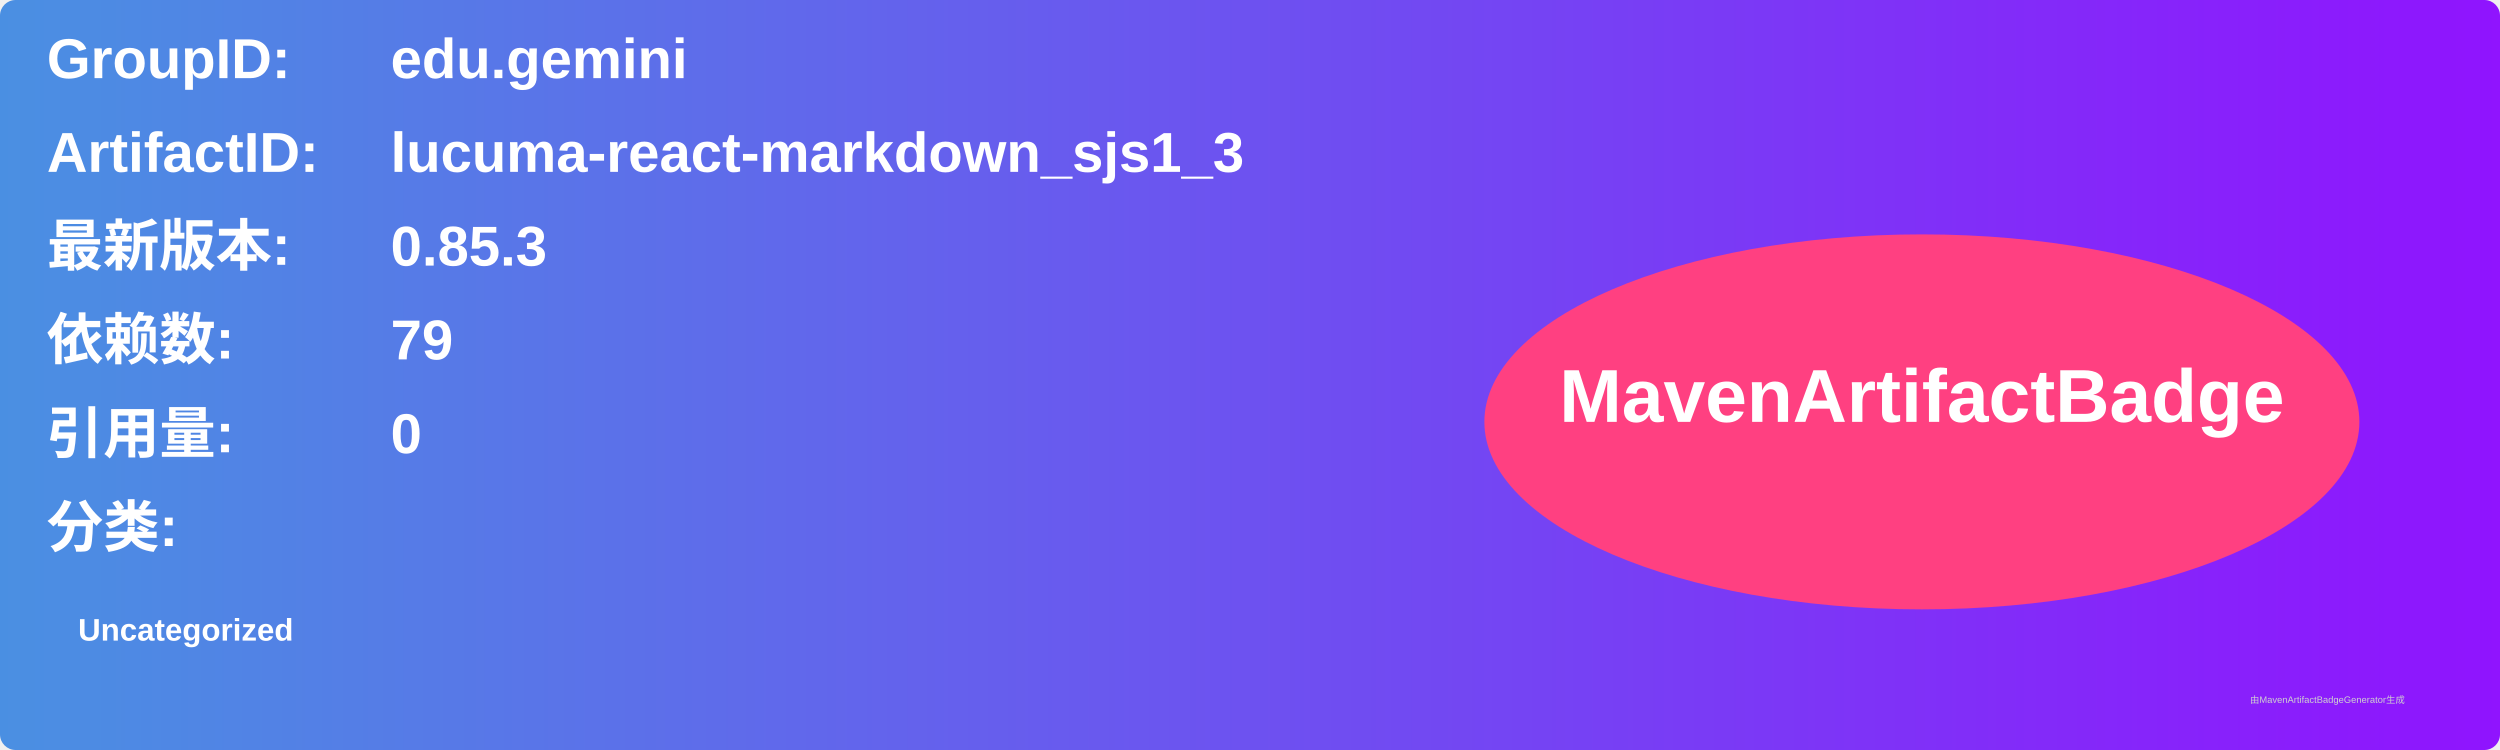
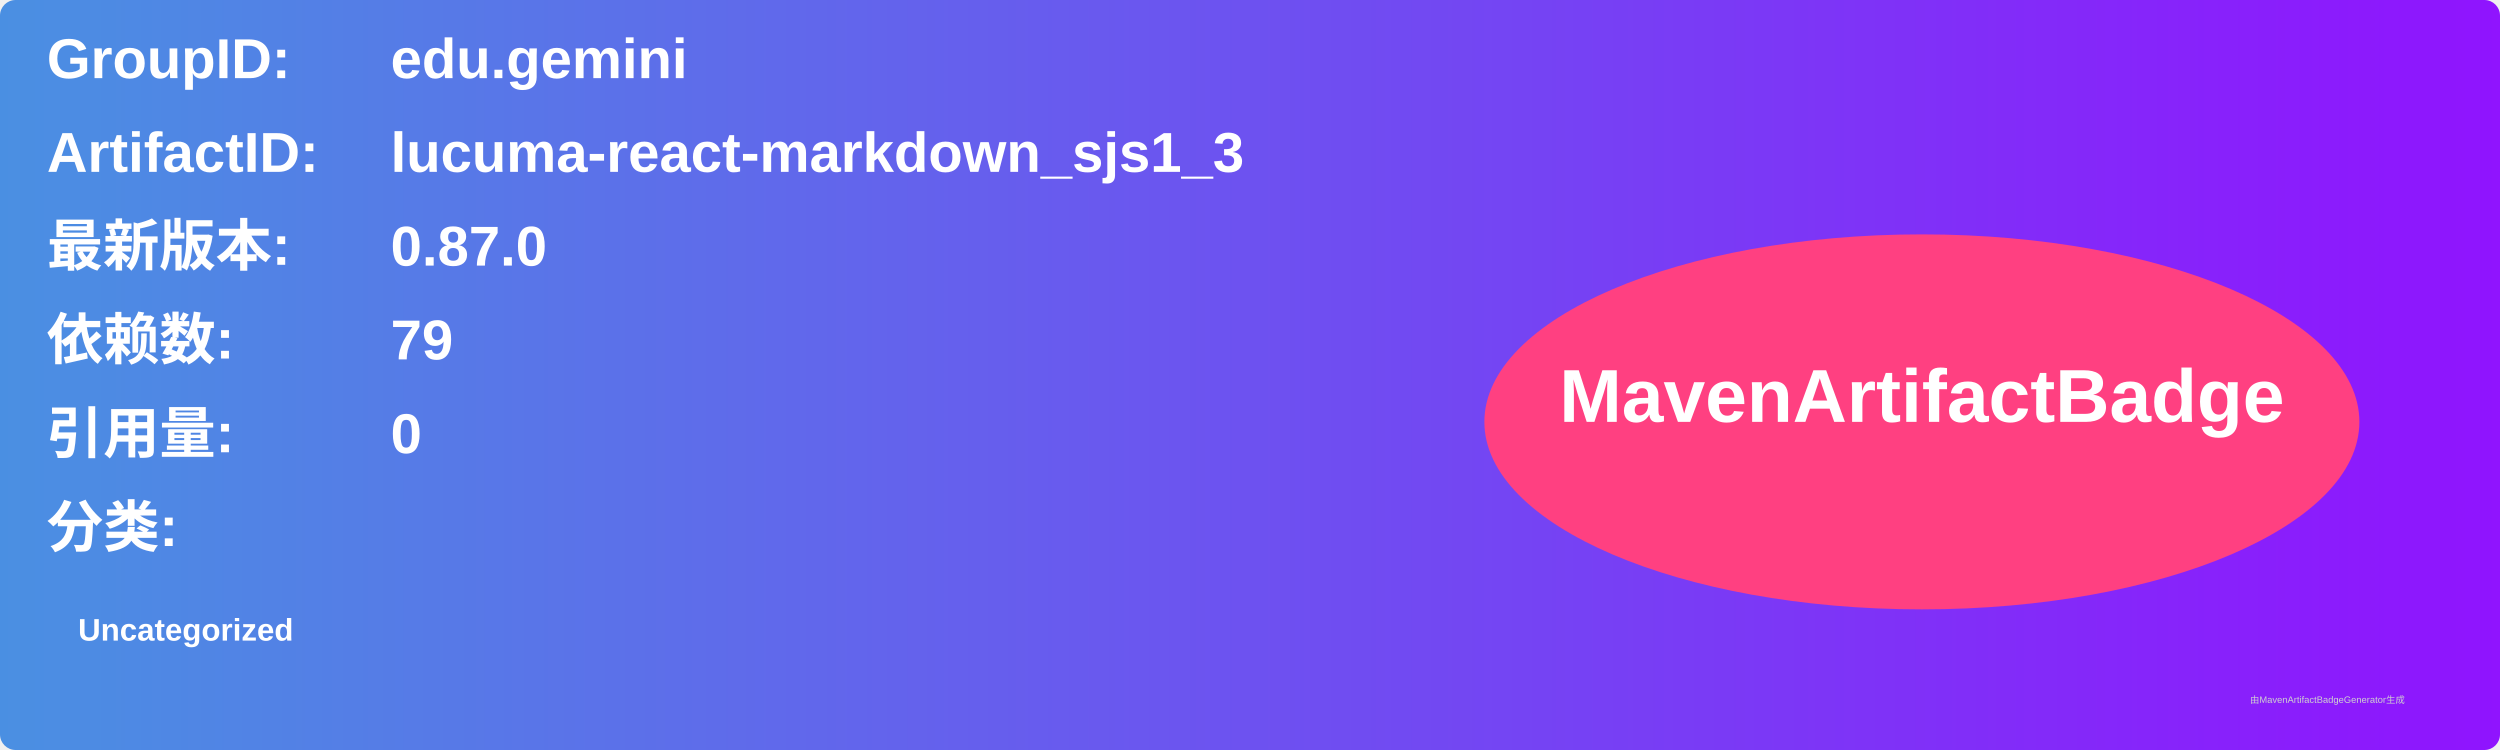
<svg xmlns="http://www.w3.org/2000/svg" width="800" height="240" viewBox="0 0 800 240">
  <linearGradient id="grad" x1="0%" y1="0%" x2="100%" y2="0%">
    <stop offset="0%" stop-color="#4a90e2" />
    <stop offset="100%" stop-color="#9013fe" />
  </linearGradient>
  <rect width="100%" height="100%" rx="5" ry="5" fill="url(#grad)" />
  <g transform="translate(15, 15)">
    <text x="0" y="10" font-family="Arial" font-size="18" fill="white" font-weight="bold" width="260">GroupID:</text>
    <text x="110" y="10" font-family="Arial" font-size="18" fill="white" font-weight="bold" width="460">edu.gemini</text>
    <text x="0" y="40" font-family="Arial" font-size="18" fill="white" font-weight="bold" width="260">ArtifactID:</text>
    <text x="110" y="40" font-family="Arial" font-size="18" fill="white" font-weight="bold" width="460">lucuma-react-markdown_sjs1_3</text>
    <text x="0" y="70" font-family="Arial" font-size="18" fill="white" font-weight="bold">最新版本:</text>
    <text x="110" y="70" font-family="Arial" font-size="18" fill="white" font-weight="bold">
-       <tspan font-weight="bold">0.85.3</tspan>
+       <tspan font-weight="bold">0.87.0</tspan>
    </text>
    <text x="0" y="100" font-family="Arial" font-size="18" fill="white" font-weight="bold">依赖数: </text>
    <text x="110" y="100" font-family="Arial" font-size="18" fill="white">
      <tspan font-weight="bold">79</tspan>
    </text>
    <text x="0" y="130" font-family="Arial" font-size="18" fill="white" font-weight="bold">引用量: </text>
    <text x="110" y="130" font-family="Arial" font-size="18" fill="white">
      <tspan font-weight="bold">0</tspan>
    </text>
    <text x="0" y="160" font-family="Arial" font-size="18" fill="white" font-weight="bold">分类:</text>
    <text x="10" y="190" font-family="Arial" font-size="10" fill="white">
      <tspan font-weight="bold">Uncategorized</tspan>
    </text>
    <ellipse cx="600" cy="120" rx="140" ry="60" fill="#ff4081" />
    <text x="600" y="120" text-anchor="middle" font-family="Arial" font-size="24" fill="white" font-weight="bold">MavenArtifactBadge</text>
  </g>
  <text x="720" y="225" font-family="Arial" font-size="3" fill="#d0d0d0">由MavenArtifactBadgeGenerator生成</text>
</svg>
